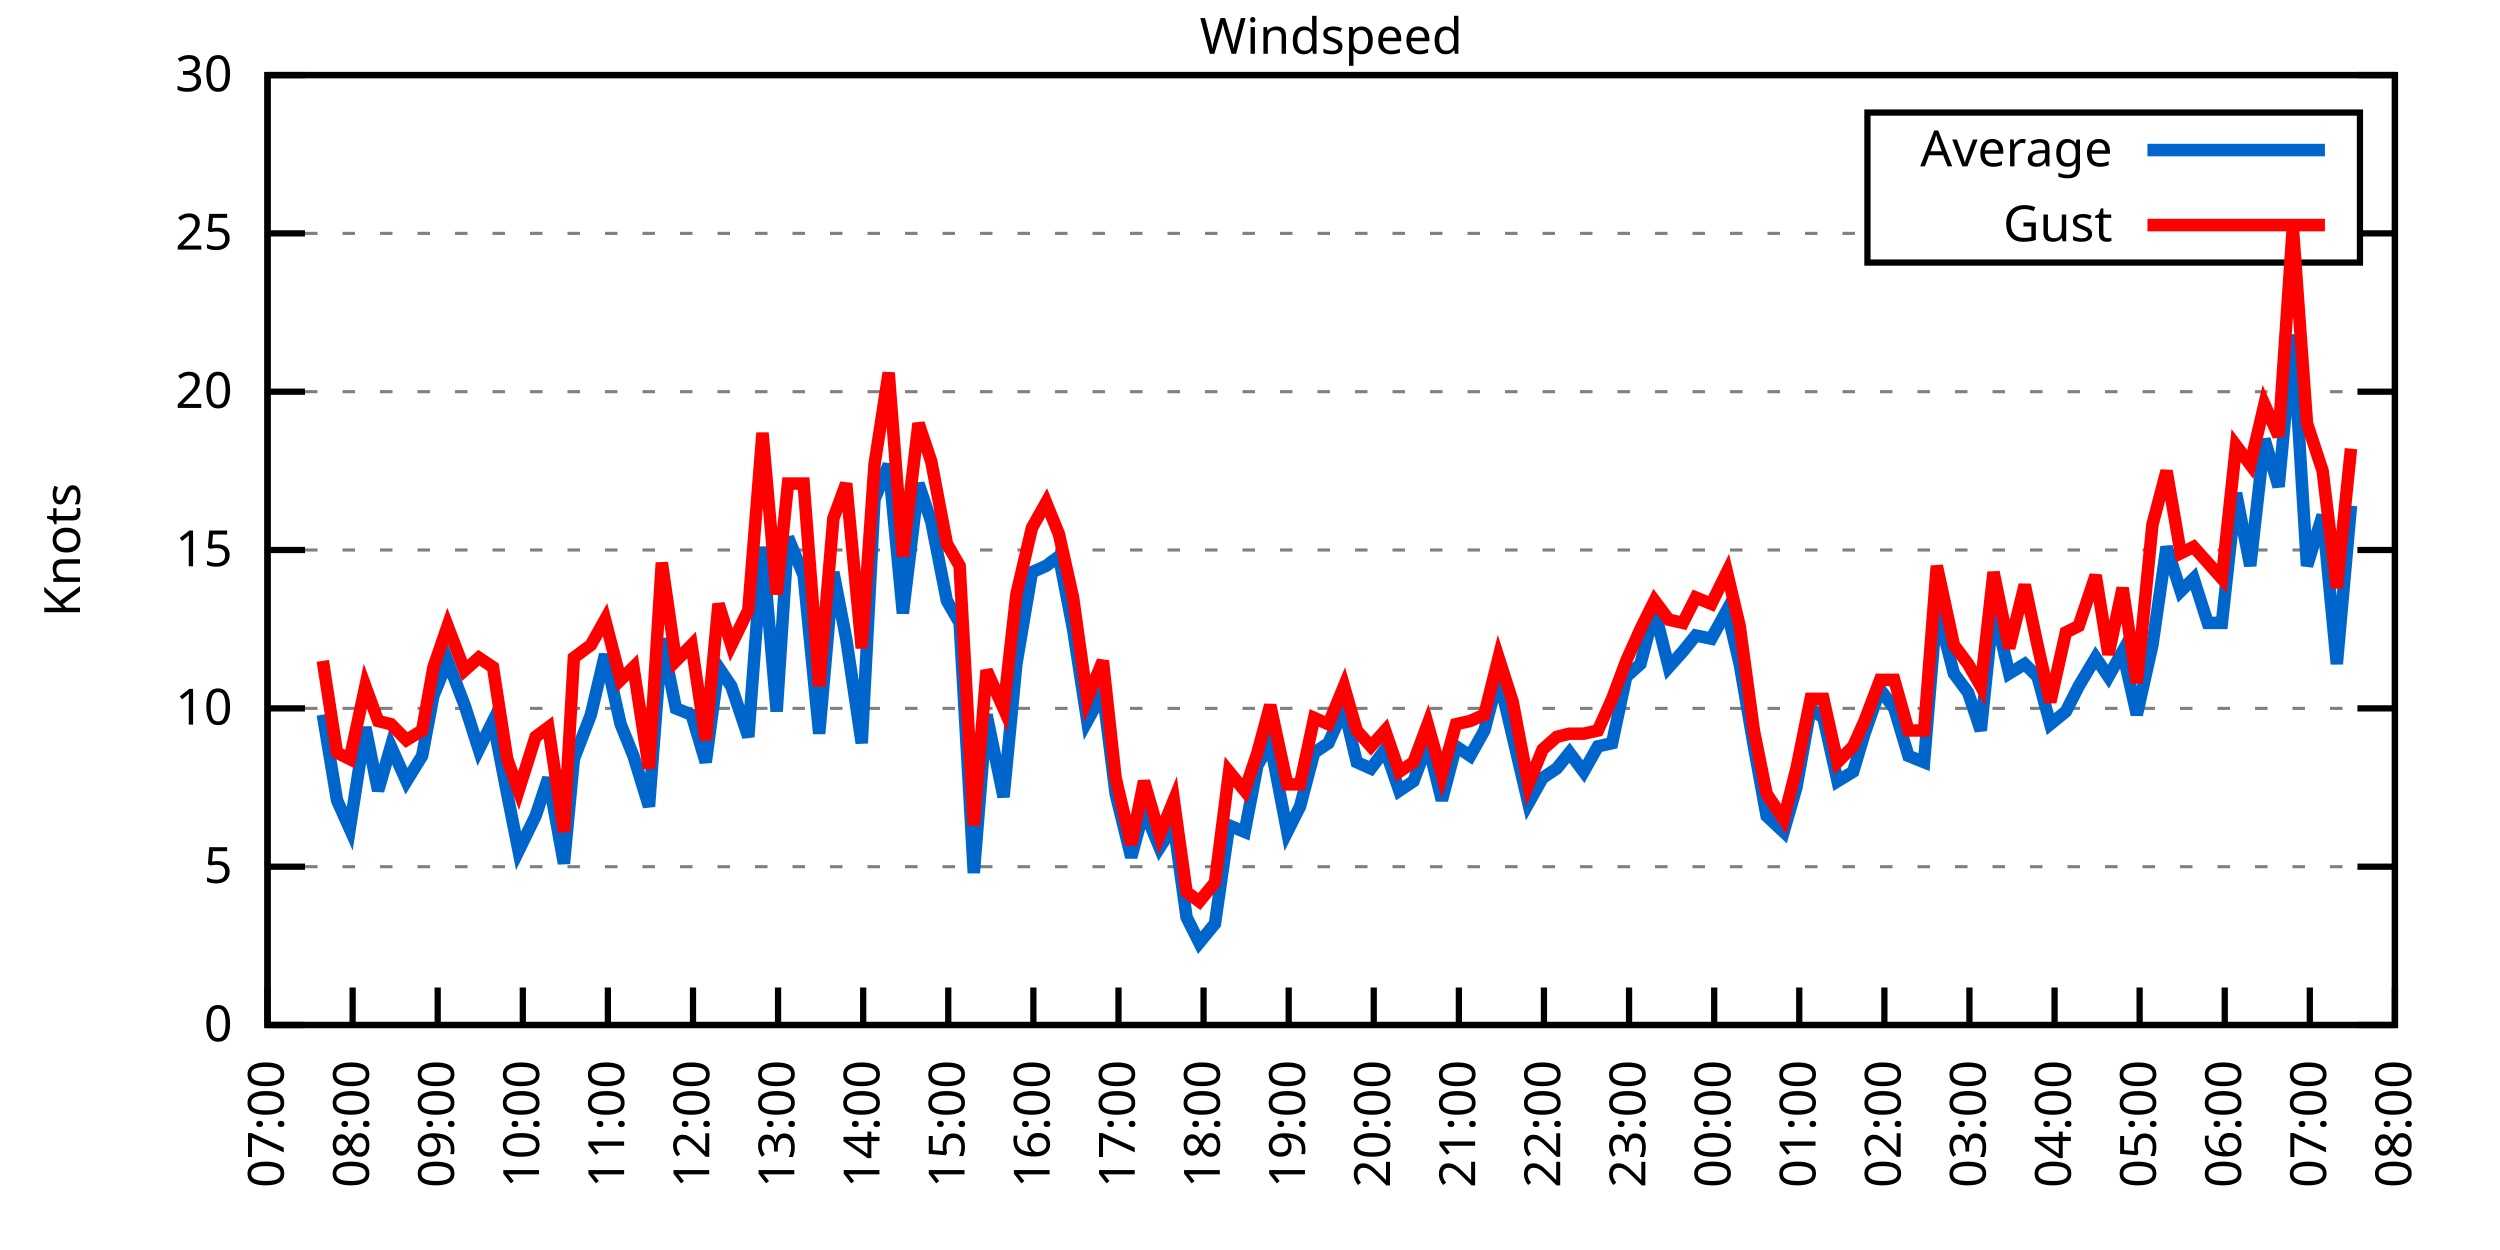
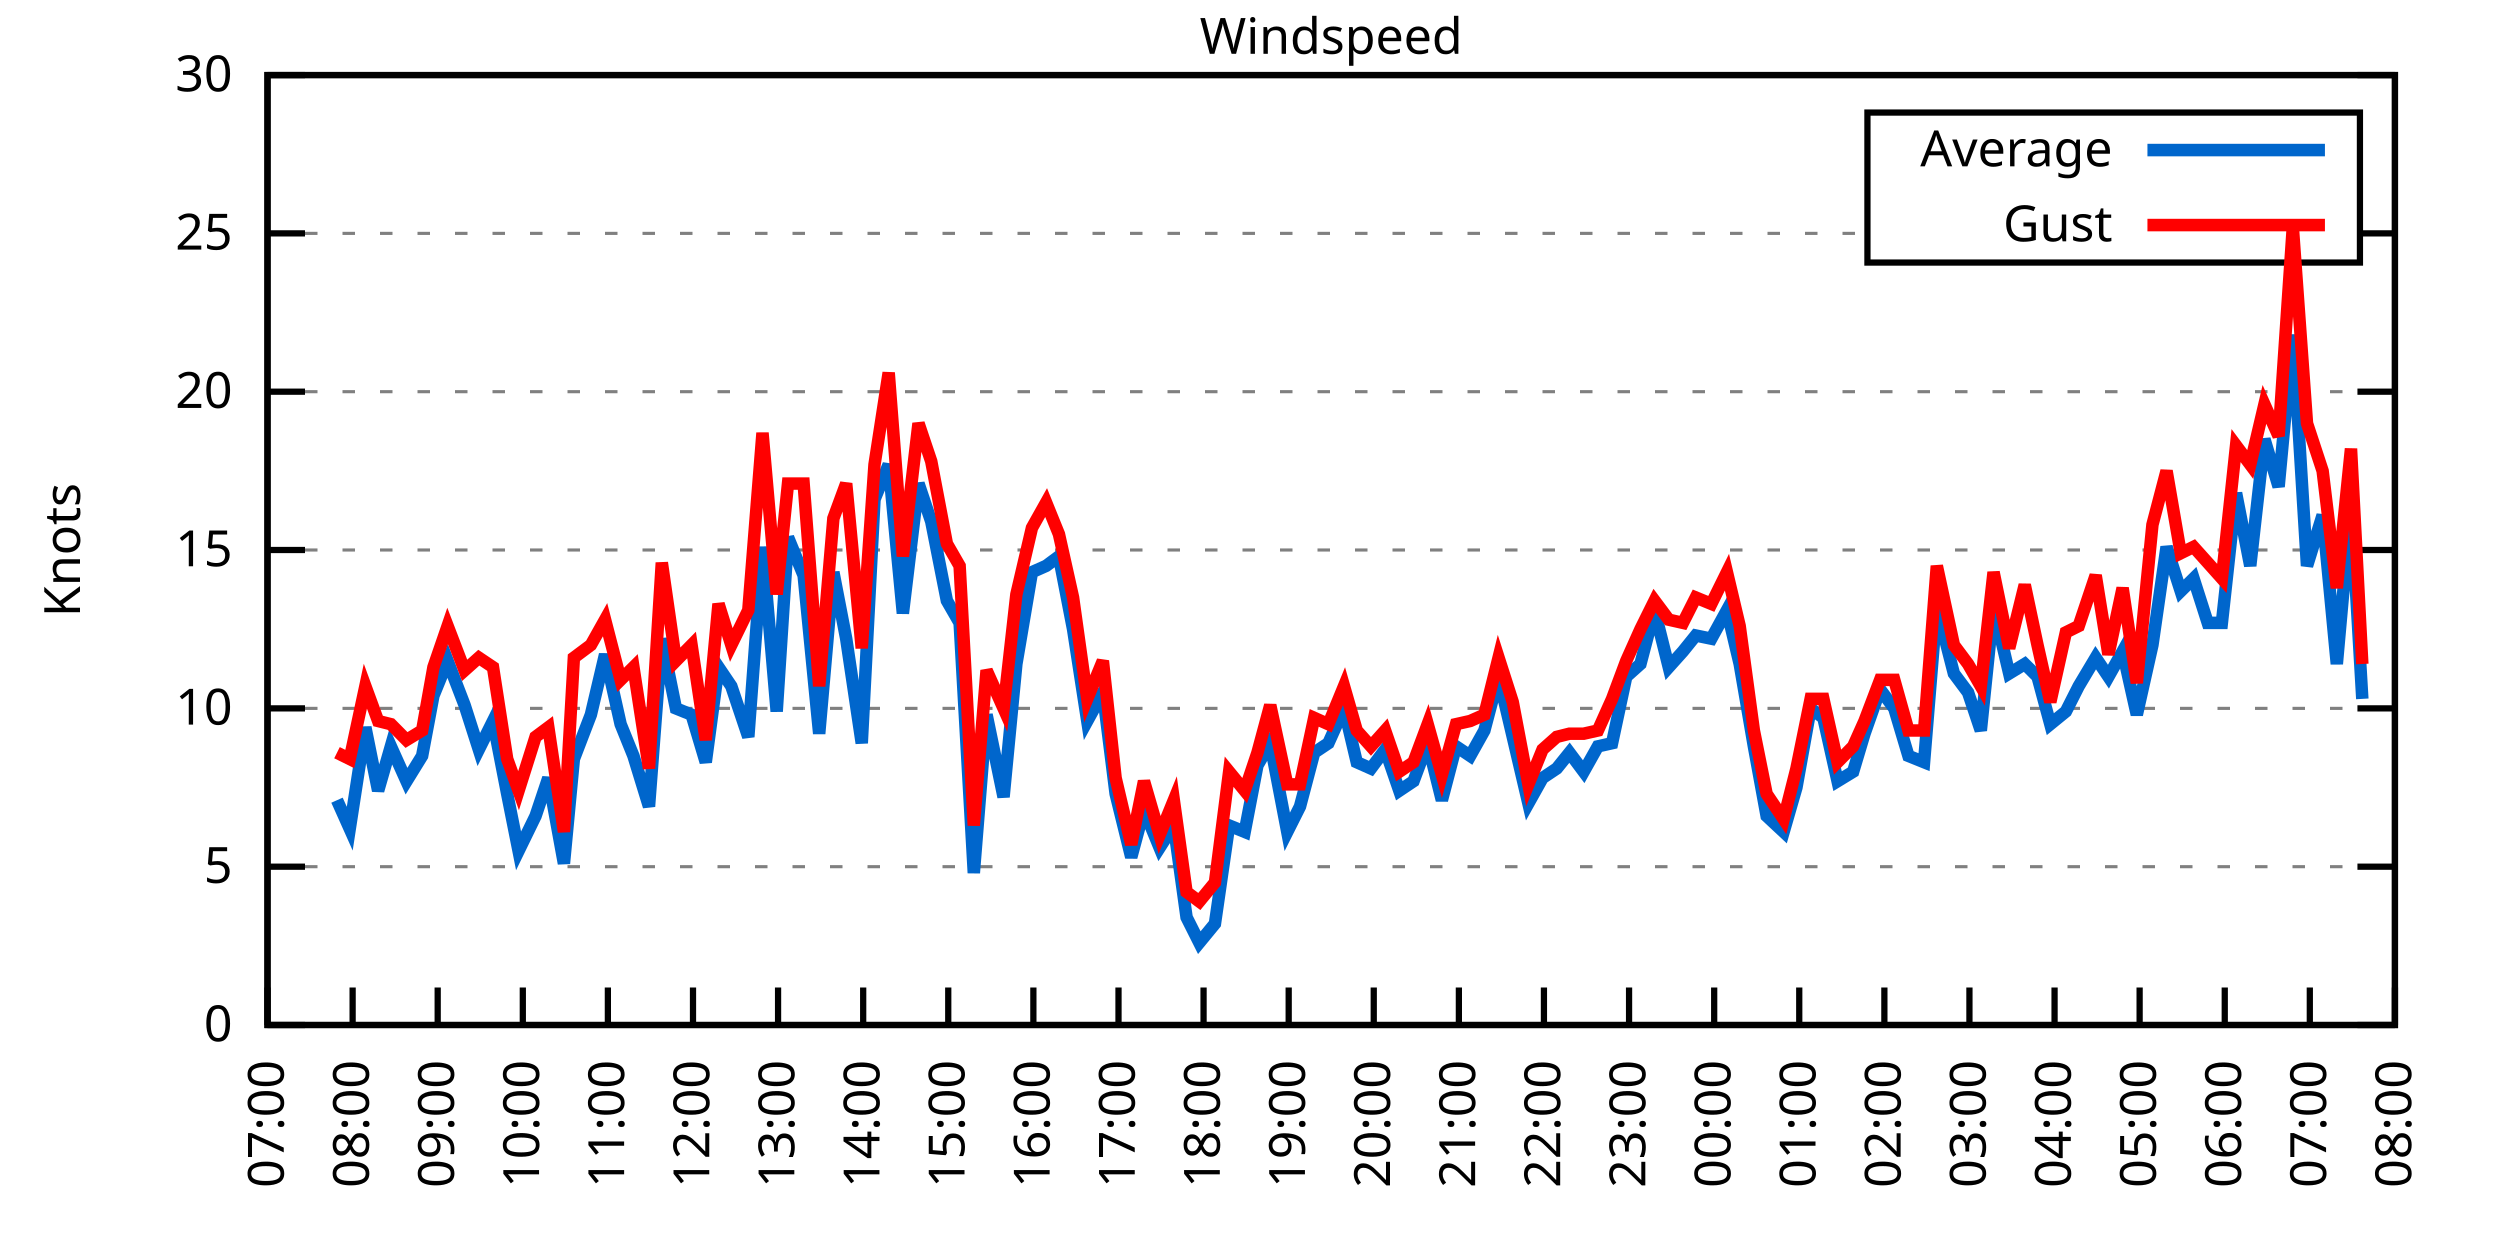
<svg xmlns="http://www.w3.org/2000/svg" xmlns:xlink="http://www.w3.org/1999/xlink" width="400" height="200" viewBox="0 0 400 200">
  <g id="gnuplot_canvas">
    <rect x="0" y="0" width="400" height="200" fill="none" />
    <defs>
      <circle id="gpDot" r="0.5" stroke-width="0.5" stroke="currentColor" />
      <path id="gpPt0" stroke-width="0.333" stroke="currentColor" d="M-1,0 h2 M0,-1 v2" />
      <path id="gpPt1" stroke-width="0.333" stroke="currentColor" d="M-1,-1 L1,1 M1,-1 L-1,1" />
      <path id="gpPt2" stroke-width="0.333" stroke="currentColor" d="M-1,0 L1,0 M0,-1 L0,1 M-1,-1 L1,1 M-1,1 L1,-1" />
      <rect id="gpPt3" stroke-width="0.333" stroke="currentColor" x="-1" y="-1" width="2" height="2" />
      <rect id="gpPt4" stroke-width="0.333" stroke="currentColor" fill="currentColor" x="-1" y="-1" width="2" height="2" />
      <circle id="gpPt5" stroke-width="0.333" stroke="currentColor" cx="0" cy="0" r="1" />
      <use xlink:href="#gpPt5" id="gpPt6" fill="currentColor" stroke="none" />
      <path id="gpPt7" stroke-width="0.333" stroke="currentColor" d="M0,-1.33 L-1.33,0.67 L1.33,0.67 z" />
      <use xlink:href="#gpPt7" id="gpPt8" fill="currentColor" stroke="none" />
      <use xlink:href="#gpPt7" id="gpPt9" stroke="currentColor" transform="rotate(180)" />
      <use xlink:href="#gpPt9" id="gpPt10" fill="currentColor" stroke="none" />
      <use xlink:href="#gpPt3" id="gpPt11" stroke="currentColor" transform="rotate(45)" />
      <use xlink:href="#gpPt11" id="gpPt12" fill="currentColor" stroke="none" />
      <path id="gpPt13" stroke-width="0.333" stroke="currentColor" d="M0,1.330 L1.265,0.411 L0.782,-1.067 L-0.782,-1.076 L-1.265,0.411 z" />
      <use xlink:href="#gpPt13" id="gpPt14" fill="currentColor" stroke="none" />
      <filter id="textbox" filterUnits="objectBoundingBox" x="0" y="0" height="1" width="1">
        <feFlood flood-color="white" flood-opacity="1" result="bgnd" />
        <feComposite in="SourceGraphic" in2="bgnd" operator="atop" />
      </filter>
      <filter id="greybox" filterUnits="objectBoundingBox" x="0" y="0" height="1" width="1">
        <feFlood flood-color="lightgrey" flood-opacity="1" result="grey" />
        <feComposite in="SourceGraphic" in2="grey" operator="atop" />
      </filter>
    </defs>
    <g fill="none" color="white" stroke="currentColor" stroke-width="1.00" stroke-linecap="butt" stroke-linejoin="miter">
</g>
    <g fill="none" color="black" stroke="currentColor" stroke-width="1.00" stroke-linecap="butt" stroke-linejoin="miter">
      <g stroke="none" shape-rendering="crispEdges">
        <polygon fill="rgb(255, 255, 255)" points="42.80,164.00 383.18,164.00 383.18,12.02 42.80,12.02 " />
      </g>
    </g>
    <g fill="none" color="black" stroke="currentColor" stroke-width="1.00" stroke-linecap="butt" stroke-linejoin="miter">
</g>
    <g fill="none" color="black" stroke="black" stroke-width="0.50" stroke-linecap="butt" stroke-linejoin="miter">
</g>
    <g fill="none" color="gray" stroke="currentColor" stroke-width="0.50" stroke-linecap="butt" stroke-linejoin="miter">
      <path stroke="gray" stroke-dasharray="2,4" class="gridline" d="M42.80,164.00 L383.19,164.00  " />
    </g>
    <g fill="none" color="gray" stroke="gray" stroke-width="1.00" stroke-linecap="butt" stroke-linejoin="miter">
</g>
    <g fill="none" color="black" stroke="currentColor" stroke-width="1.00" stroke-linecap="butt" stroke-linejoin="miter">
      <path stroke="black" d="M42.80,164.00 L48.80,164.00 M383.19,164.00 L377.19,164.00  " />
      <g transform="translate(37.20,166.60)" stroke="none" fill="black" font-family="Sans" font-size="8.00" text-anchor="end">
        <text>
          <tspan font-family="Sans"> 0</tspan>
        </text>
      </g>
    </g>
    <g fill="none" color="black" stroke="currentColor" stroke-width="1.00" stroke-linecap="butt" stroke-linejoin="miter">
</g>
    <g fill="none" color="black" stroke="black" stroke-width="0.50" stroke-linecap="butt" stroke-linejoin="miter">
</g>
    <g fill="none" color="gray" stroke="currentColor" stroke-width="0.50" stroke-linecap="butt" stroke-linejoin="miter">
      <path stroke="gray" stroke-dasharray="2,4" class="gridline" d="M42.80,138.67 L383.19,138.67  " />
    </g>
    <g fill="none" color="gray" stroke="gray" stroke-width="1.00" stroke-linecap="butt" stroke-linejoin="miter">
</g>
    <g fill="none" color="black" stroke="currentColor" stroke-width="1.00" stroke-linecap="butt" stroke-linejoin="miter">
      <path stroke="black" d="M42.80,138.67 L48.80,138.67 M383.19,138.67 L377.19,138.67  " />
      <g transform="translate(37.20,141.27)" stroke="none" fill="black" font-family="Sans" font-size="8.00" text-anchor="end">
        <text>
          <tspan font-family="Sans"> 5</tspan>
        </text>
      </g>
    </g>
    <g fill="none" color="black" stroke="currentColor" stroke-width="1.00" stroke-linecap="butt" stroke-linejoin="miter">
</g>
    <g fill="none" color="black" stroke="black" stroke-width="0.50" stroke-linecap="butt" stroke-linejoin="miter">
</g>
    <g fill="none" color="gray" stroke="currentColor" stroke-width="0.50" stroke-linecap="butt" stroke-linejoin="miter">
      <path stroke="gray" stroke-dasharray="2,4" class="gridline" d="M42.80,113.34 L383.19,113.34  " />
    </g>
    <g fill="none" color="gray" stroke="gray" stroke-width="1.00" stroke-linecap="butt" stroke-linejoin="miter">
</g>
    <g fill="none" color="black" stroke="currentColor" stroke-width="1.00" stroke-linecap="butt" stroke-linejoin="miter">
      <path stroke="black" d="M42.80,113.34 L48.80,113.34 M383.19,113.34 L377.19,113.34  " />
      <g transform="translate(37.20,115.94)" stroke="none" fill="black" font-family="Sans" font-size="8.00" text-anchor="end">
        <text>
          <tspan font-family="Sans"> 10</tspan>
        </text>
      </g>
    </g>
    <g fill="none" color="black" stroke="currentColor" stroke-width="1.00" stroke-linecap="butt" stroke-linejoin="miter">
</g>
    <g fill="none" color="black" stroke="black" stroke-width="0.50" stroke-linecap="butt" stroke-linejoin="miter">
</g>
    <g fill="none" color="gray" stroke="currentColor" stroke-width="0.50" stroke-linecap="butt" stroke-linejoin="miter">
      <path stroke="gray" stroke-dasharray="2,4" class="gridline" d="M42.80,88.00 L383.19,88.00  " />
    </g>
    <g fill="none" color="gray" stroke="gray" stroke-width="1.00" stroke-linecap="butt" stroke-linejoin="miter">
</g>
    <g fill="none" color="black" stroke="currentColor" stroke-width="1.00" stroke-linecap="butt" stroke-linejoin="miter">
      <path stroke="black" d="M42.80,88.00 L48.80,88.00 M383.19,88.00 L377.19,88.00  " />
      <g transform="translate(37.20,90.60)" stroke="none" fill="black" font-family="Sans" font-size="8.00" text-anchor="end">
        <text>
          <tspan font-family="Sans"> 15</tspan>
        </text>
      </g>
    </g>
    <g fill="none" color="black" stroke="currentColor" stroke-width="1.00" stroke-linecap="butt" stroke-linejoin="miter">
</g>
    <g fill="none" color="black" stroke="black" stroke-width="0.50" stroke-linecap="butt" stroke-linejoin="miter">
</g>
    <g fill="none" color="gray" stroke="currentColor" stroke-width="0.50" stroke-linecap="butt" stroke-linejoin="miter">
      <path stroke="gray" stroke-dasharray="2,4" class="gridline" d="M42.80,62.67 L383.19,62.67  " />
    </g>
    <g fill="none" color="gray" stroke="gray" stroke-width="1.00" stroke-linecap="butt" stroke-linejoin="miter">
</g>
    <g fill="none" color="black" stroke="currentColor" stroke-width="1.00" stroke-linecap="butt" stroke-linejoin="miter">
      <path stroke="black" d="M42.80,62.67 L48.80,62.67 M383.19,62.67 L377.19,62.67  " />
      <g transform="translate(37.20,65.27)" stroke="none" fill="black" font-family="Sans" font-size="8.00" text-anchor="end">
        <text>
          <tspan font-family="Sans"> 20</tspan>
        </text>
      </g>
    </g>
    <g fill="none" color="black" stroke="currentColor" stroke-width="1.00" stroke-linecap="butt" stroke-linejoin="miter">
</g>
    <g fill="none" color="black" stroke="black" stroke-width="0.50" stroke-linecap="butt" stroke-linejoin="miter">
</g>
    <g fill="none" color="gray" stroke="currentColor" stroke-width="0.50" stroke-linecap="butt" stroke-linejoin="miter">
      <path stroke="gray" stroke-dasharray="2,4" class="gridline" d="M42.80,37.34 L298.79,37.34 M377.59,37.34 L383.19,37.34  " />
    </g>
    <g fill="none" color="gray" stroke="gray" stroke-width="1.00" stroke-linecap="butt" stroke-linejoin="miter">
</g>
    <g fill="none" color="black" stroke="currentColor" stroke-width="1.00" stroke-linecap="butt" stroke-linejoin="miter">
      <path stroke="black" d="M42.80,37.34 L48.80,37.34 M383.19,37.34 L377.19,37.34  " />
      <g transform="translate(37.20,39.94)" stroke="none" fill="black" font-family="Sans" font-size="8.00" text-anchor="end">
        <text>
          <tspan font-family="Sans"> 25</tspan>
        </text>
      </g>
    </g>
    <g fill="none" color="black" stroke="currentColor" stroke-width="1.00" stroke-linecap="butt" stroke-linejoin="miter">
</g>
    <g fill="none" color="black" stroke="black" stroke-width="0.50" stroke-linecap="butt" stroke-linejoin="miter">
</g>
    <g fill="none" color="gray" stroke="currentColor" stroke-width="0.50" stroke-linecap="butt" stroke-linejoin="miter">
      <path stroke="gray" stroke-dasharray="2,4" class="gridline" d="M42.80,12.01 L383.19,12.01  " />
    </g>
    <g fill="none" color="gray" stroke="gray" stroke-width="1.00" stroke-linecap="butt" stroke-linejoin="miter">
</g>
    <g fill="none" color="black" stroke="currentColor" stroke-width="1.00" stroke-linecap="butt" stroke-linejoin="miter">
      <path stroke="black" d="M42.80,12.01 L48.80,12.01 M383.19,12.01 L377.19,12.01  " />
      <g transform="translate(37.20,14.61)" stroke="none" fill="black" font-family="Sans" font-size="8.00" text-anchor="end">
        <text>
          <tspan font-family="Sans"> 30</tspan>
        </text>
      </g>
    </g>
    <g fill="none" color="black" stroke="currentColor" stroke-width="1.00" stroke-linecap="butt" stroke-linejoin="miter">
      <path stroke="black" d="M42.80,164.00 L42.80,158.00  " />
      <g transform="translate(45.40,169.60) rotate(270.00)" stroke="none" fill="black" font-family="Sans" font-size="8.00" text-anchor="end">
        <text>
          <tspan font-family="Sans">07:00</tspan>
        </text>
      </g>
    </g>
    <g fill="none" color="black" stroke="currentColor" stroke-width="1.00" stroke-linecap="butt" stroke-linejoin="miter">
      <path stroke="black" d="M56.42,164.00 L56.42,158.00  " />
      <g transform="translate(59.02,169.60) rotate(270.00)" stroke="none" fill="black" font-family="Sans" font-size="8.00" text-anchor="end">
        <text>
          <tspan font-family="Sans">08:00</tspan>
        </text>
      </g>
    </g>
    <g fill="none" color="black" stroke="currentColor" stroke-width="1.00" stroke-linecap="butt" stroke-linejoin="miter">
      <path stroke="black" d="M70.03,164.00 L70.03,158.00  " />
      <g transform="translate(72.63,169.60) rotate(270.00)" stroke="none" fill="black" font-family="Sans" font-size="8.00" text-anchor="end">
        <text>
          <tspan font-family="Sans">09:00</tspan>
        </text>
      </g>
    </g>
    <g fill="none" color="black" stroke="currentColor" stroke-width="1.00" stroke-linecap="butt" stroke-linejoin="miter">
      <path stroke="black" d="M83.65,164.00 L83.65,158.00  " />
      <g transform="translate(86.25,169.60) rotate(270.00)" stroke="none" fill="black" font-family="Sans" font-size="8.00" text-anchor="end">
        <text>
          <tspan font-family="Sans">10:00</tspan>
        </text>
      </g>
    </g>
    <g fill="none" color="black" stroke="currentColor" stroke-width="1.00" stroke-linecap="butt" stroke-linejoin="miter">
      <path stroke="black" d="M97.26,164.00 L97.26,158.00  " />
      <g transform="translate(99.86,169.60) rotate(270.00)" stroke="none" fill="black" font-family="Sans" font-size="8.00" text-anchor="end">
        <text>
          <tspan font-family="Sans">11:00</tspan>
        </text>
      </g>
    </g>
    <g fill="none" color="black" stroke="currentColor" stroke-width="1.00" stroke-linecap="butt" stroke-linejoin="miter">
      <path stroke="black" d="M110.88,164.00 L110.88,158.00  " />
      <g transform="translate(113.48,169.60) rotate(270.00)" stroke="none" fill="black" font-family="Sans" font-size="8.00" text-anchor="end">
        <text>
          <tspan font-family="Sans">12:00</tspan>
        </text>
      </g>
    </g>
    <g fill="none" color="black" stroke="currentColor" stroke-width="1.00" stroke-linecap="butt" stroke-linejoin="miter">
      <path stroke="black" d="M124.49,164.00 L124.49,158.00  " />
      <g transform="translate(127.09,169.60) rotate(270.00)" stroke="none" fill="black" font-family="Sans" font-size="8.00" text-anchor="end">
        <text>
          <tspan font-family="Sans">13:00</tspan>
        </text>
      </g>
    </g>
    <g fill="none" color="black" stroke="currentColor" stroke-width="1.00" stroke-linecap="butt" stroke-linejoin="miter">
      <path stroke="black" d="M138.11,164.00 L138.11,158.00  " />
      <g transform="translate(140.71,169.60) rotate(270.00)" stroke="none" fill="black" font-family="Sans" font-size="8.00" text-anchor="end">
        <text>
          <tspan font-family="Sans">14:00</tspan>
        </text>
      </g>
    </g>
    <g fill="none" color="black" stroke="currentColor" stroke-width="1.00" stroke-linecap="butt" stroke-linejoin="miter">
      <path stroke="black" d="M151.72,164.00 L151.72,158.00  " />
      <g transform="translate(154.32,169.60) rotate(270.00)" stroke="none" fill="black" font-family="Sans" font-size="8.00" text-anchor="end">
        <text>
          <tspan font-family="Sans">15:00</tspan>
        </text>
      </g>
    </g>
    <g fill="none" color="black" stroke="currentColor" stroke-width="1.00" stroke-linecap="butt" stroke-linejoin="miter">
      <path stroke="black" d="M165.34,164.00 L165.34,158.00  " />
      <g transform="translate(167.94,169.60) rotate(270.00)" stroke="none" fill="black" font-family="Sans" font-size="8.00" text-anchor="end">
        <text>
          <tspan font-family="Sans">16:00</tspan>
        </text>
      </g>
    </g>
    <g fill="none" color="black" stroke="currentColor" stroke-width="1.00" stroke-linecap="butt" stroke-linejoin="miter">
      <path stroke="black" d="M178.96,164.00 L178.96,158.00  " />
      <g transform="translate(181.56,169.60) rotate(270.00)" stroke="none" fill="black" font-family="Sans" font-size="8.00" text-anchor="end">
        <text>
          <tspan font-family="Sans">17:00</tspan>
        </text>
      </g>
    </g>
    <g fill="none" color="black" stroke="currentColor" stroke-width="1.00" stroke-linecap="butt" stroke-linejoin="miter">
      <path stroke="black" d="M192.57,164.00 L192.57,158.00  " />
      <g transform="translate(195.17,169.60) rotate(270.00)" stroke="none" fill="black" font-family="Sans" font-size="8.00" text-anchor="end">
        <text>
          <tspan font-family="Sans">18:00</tspan>
        </text>
      </g>
    </g>
    <g fill="none" color="black" stroke="currentColor" stroke-width="1.00" stroke-linecap="butt" stroke-linejoin="miter">
      <path stroke="black" d="M206.19,164.00 L206.19,158.00  " />
      <g transform="translate(208.79,169.60) rotate(270.00)" stroke="none" fill="black" font-family="Sans" font-size="8.00" text-anchor="end">
        <text>
          <tspan font-family="Sans">19:00</tspan>
        </text>
      </g>
    </g>
    <g fill="none" color="black" stroke="currentColor" stroke-width="1.00" stroke-linecap="butt" stroke-linejoin="miter">
      <path stroke="black" d="M219.80,164.00 L219.80,158.00  " />
      <g transform="translate(222.40,169.60) rotate(270.00)" stroke="none" fill="black" font-family="Sans" font-size="8.00" text-anchor="end">
        <text>
          <tspan font-family="Sans">20:00</tspan>
        </text>
      </g>
    </g>
    <g fill="none" color="black" stroke="currentColor" stroke-width="1.00" stroke-linecap="butt" stroke-linejoin="miter">
      <path stroke="black" d="M233.42,164.00 L233.42,158.00  " />
      <g transform="translate(236.02,169.60) rotate(270.00)" stroke="none" fill="black" font-family="Sans" font-size="8.00" text-anchor="end">
        <text>
          <tspan font-family="Sans">21:00</tspan>
        </text>
      </g>
    </g>
    <g fill="none" color="black" stroke="currentColor" stroke-width="1.00" stroke-linecap="butt" stroke-linejoin="miter">
      <path stroke="black" d="M247.03,164.00 L247.03,158.00  " />
      <g transform="translate(249.63,169.60) rotate(270.00)" stroke="none" fill="black" font-family="Sans" font-size="8.00" text-anchor="end">
        <text>
          <tspan font-family="Sans">22:00</tspan>
        </text>
      </g>
    </g>
    <g fill="none" color="black" stroke="currentColor" stroke-width="1.00" stroke-linecap="butt" stroke-linejoin="miter">
      <path stroke="black" d="M260.65,164.00 L260.65,158.00  " />
      <g transform="translate(263.25,169.60) rotate(270.00)" stroke="none" fill="black" font-family="Sans" font-size="8.00" text-anchor="end">
        <text>
          <tspan font-family="Sans">23:00</tspan>
        </text>
      </g>
    </g>
    <g fill="none" color="black" stroke="currentColor" stroke-width="1.00" stroke-linecap="butt" stroke-linejoin="miter">
      <path stroke="black" d="M274.27,164.00 L274.27,158.00  " />
      <g transform="translate(276.87,169.60) rotate(270.00)" stroke="none" fill="black" font-family="Sans" font-size="8.00" text-anchor="end">
        <text>
          <tspan font-family="Sans">00:00</tspan>
        </text>
      </g>
    </g>
    <g fill="none" color="black" stroke="currentColor" stroke-width="1.00" stroke-linecap="butt" stroke-linejoin="miter">
      <path stroke="black" d="M287.88,164.00 L287.88,158.00  " />
      <g transform="translate(290.48,169.60) rotate(270.00)" stroke="none" fill="black" font-family="Sans" font-size="8.00" text-anchor="end">
        <text>
          <tspan font-family="Sans">01:00</tspan>
        </text>
      </g>
    </g>
    <g fill="none" color="black" stroke="currentColor" stroke-width="1.00" stroke-linecap="butt" stroke-linejoin="miter">
      <path stroke="black" d="M301.50,164.00 L301.50,158.00  " />
      <g transform="translate(304.10,169.60) rotate(270.00)" stroke="none" fill="black" font-family="Sans" font-size="8.00" text-anchor="end">
        <text>
          <tspan font-family="Sans">02:00</tspan>
        </text>
      </g>
    </g>
    <g fill="none" color="black" stroke="currentColor" stroke-width="1.00" stroke-linecap="butt" stroke-linejoin="miter">
      <path stroke="black" d="M315.11,164.00 L315.11,158.00  " />
      <g transform="translate(317.71,169.60) rotate(270.00)" stroke="none" fill="black" font-family="Sans" font-size="8.00" text-anchor="end">
        <text>
          <tspan font-family="Sans">03:00</tspan>
        </text>
      </g>
    </g>
    <g fill="none" color="black" stroke="currentColor" stroke-width="1.00" stroke-linecap="butt" stroke-linejoin="miter">
      <path stroke="black" d="M328.73,164.00 L328.73,158.00  " />
      <g transform="translate(331.33,169.60) rotate(270.00)" stroke="none" fill="black" font-family="Sans" font-size="8.00" text-anchor="end">
        <text>
          <tspan font-family="Sans">04:00</tspan>
        </text>
      </g>
    </g>
    <g fill="none" color="black" stroke="currentColor" stroke-width="1.00" stroke-linecap="butt" stroke-linejoin="miter">
      <path stroke="black" d="M342.34,164.00 L342.34,158.00  " />
      <g transform="translate(344.94,169.60) rotate(270.00)" stroke="none" fill="black" font-family="Sans" font-size="8.00" text-anchor="end">
        <text>
          <tspan font-family="Sans">05:00</tspan>
        </text>
      </g>
    </g>
    <g fill="none" color="black" stroke="currentColor" stroke-width="1.00" stroke-linecap="butt" stroke-linejoin="miter">
      <path stroke="black" d="M355.96,164.00 L355.96,158.00  " />
      <g transform="translate(358.56,169.60) rotate(270.00)" stroke="none" fill="black" font-family="Sans" font-size="8.00" text-anchor="end">
        <text>
          <tspan font-family="Sans">06:00</tspan>
        </text>
      </g>
    </g>
    <g fill="none" color="black" stroke="currentColor" stroke-width="1.00" stroke-linecap="butt" stroke-linejoin="miter">
      <path stroke="black" d="M369.57,164.00 L369.57,158.00  " />
      <g transform="translate(372.17,169.60) rotate(270.00)" stroke="none" fill="black" font-family="Sans" font-size="8.00" text-anchor="end">
        <text>
          <tspan font-family="Sans">07:00</tspan>
        </text>
      </g>
    </g>
    <g fill="none" color="black" stroke="currentColor" stroke-width="1.00" stroke-linecap="butt" stroke-linejoin="miter">
      <path stroke="black" d="M383.19,164.00 L383.19,158.00  " />
      <g transform="translate(385.79,169.60) rotate(270.00)" stroke="none" fill="black" font-family="Sans" font-size="8.00" text-anchor="end">
        <text>
          <tspan font-family="Sans">08:00</tspan>
        </text>
      </g>
    </g>
    <g fill="none" color="black" stroke="currentColor" stroke-width="1.00" stroke-linecap="butt" stroke-linejoin="miter">
</g>
    <g fill="none" color="black" stroke="currentColor" stroke-width="1.00" stroke-linecap="butt" stroke-linejoin="miter">
      <path stroke="black" d="M42.80,12.01 L42.80,164.00 L383.19,164.00 L383.19,12.01 L42.80,12.01 Z  " />
    </g>
    <g fill="none" color="black" stroke="currentColor" stroke-width="1.00" stroke-linecap="butt" stroke-linejoin="miter">
</g>
    <g fill="none" color="black" stroke="currentColor" stroke-width="1.00" stroke-linecap="butt" stroke-linejoin="miter">
      <path stroke="black" d="M298.79,42.01 L298.79,18.01 L377.59,18.01 L377.59,42.01 L298.79,42.01 Z  " />
    </g>
    <g id="Windspeed_plot_1">
      <g fill="none" color="white" stroke="black" stroke-width="2.00" stroke-linecap="butt" stroke-linejoin="miter">
</g>
      <g fill="none" color="black" stroke="currentColor" stroke-width="2.00" stroke-linecap="butt" stroke-linejoin="miter">
        <g transform="translate(337.99,26.61)" stroke="none" fill="black" font-family="Sans" font-size="8.00" text-anchor="end">
          <text>
            <tspan font-family="Sans">Average</tspan>
          </text>
        </g>
      </g>
      <g fill="none" color="black" stroke="currentColor" stroke-width="2.00" stroke-linecap="butt" stroke-linejoin="miter">
-         <path stroke="rgb(  0, 102, 204)" d="M343.59,24.01 L371.99,24.01 M51.65,114.35 L53.92,128.03 L55.96,132.59 L58.46,116.38 L60.50,126.51 L62.54,119.42   L65.04,124.99 L67.54,120.94 L69.35,111.31 L71.62,105.74 L74.34,112.83 L76.61,119.92 L78.88,115.36 L81.15,127.02   L82.97,136.14 L85.69,130.56 L87.73,124.48 L90.23,138.16 L91.82,121.44 L94.54,114.35 L96.81,104.72 L99.30,115.87   L101.35,120.94 L103.84,129.04 L105.89,102.19 L108.15,113.34 L110.65,114.35 L112.92,121.95 L114.96,106.75 L117.01,109.79   L119.73,117.90 L122.00,87.50 L124.27,113.84 L126.08,85.98 L128.58,92.06 L131.07,117.39 L133.34,91.55 L135.39,102.19   L137.88,118.91 L139.92,79.90 L142.19,74.33 L144.46,98.14 L146.96,77.37 L149.00,83.45 L151.50,96.11 L153.54,99.66   L155.81,139.68 L157.85,114.35 L160.57,127.52 L162.62,106.24 L165.11,91.55 L167.38,90.54 L169.43,89.02 L171.69,100.67   L173.96,115.36 L176.46,110.80 L178.50,127.02 L181.00,137.15 L183.04,129.55 L185.54,135.63 L187.81,132.08 L189.85,146.77   L191.89,150.83 L194.39,147.79 L196.66,132.08 L199.15,133.10 L201.19,122.46 L203.24,118.91 L205.96,133.10 L208.00,129.04   L210.27,120.43 L212.54,118.91 L215.04,113.34 L217.08,121.95 L219.35,122.96 L221.62,119.92 L223.89,126.51 L226.16,124.99   L228.43,118.91 L230.70,128.03 L232.96,119.42 L235.23,120.94 L237.50,116.88 L239.77,108.27 L242.04,117.90 L244.54,128.54   L246.81,124.48 L249.08,122.96 L251.12,120.43 L253.39,123.47 L255.66,119.42 L257.93,118.91 L260.20,108.27 L262.47,106.24   L264.73,97.63 L267.00,106.75 L269.27,104.22 L271.32,101.68 L273.81,102.19 L276.31,97.63 L278.35,106.24 L280.62,119.42   L282.66,130.56 L285.38,133.10 L287.43,126.00 L289.70,113.34 L291.74,114.86 L294.01,124.99 L296.50,123.47 L298.32,117.39   L300.82,110.30 L303.08,113.34 L305.35,120.94 L307.85,121.95 L309.89,97.12 L312.62,107.76 L314.89,110.80 L316.93,116.88   L318.97,97.12 L321.47,107.76 L323.96,106.24 L326.00,108.27 L328.05,115.87 L330.54,113.84 L332.59,109.79 L335.31,105.23   L337.35,108.27 L339.62,104.22 L341.89,114.35 L344.39,103.20 L346.65,87.50 L348.92,94.59 L350.97,92.56 L353.24,99.66   L355.50,99.66 L357.77,78.89 L360.04,90.54 L362.31,70.27 L364.58,77.87 L366.85,53.55 L369.12,90.54 L371.62,82.43   L373.89,106.24 L376.16,80.91  " />
+         <path stroke="rgb(  0, 102, 204)" d="M343.59,24.01 L371.99,24.01 M53.92,128.03 L55.96,132.59 L58.46,116.38 L60.50,126.51 L62.54,119.42 L65.04,124.99   L67.54,120.94 L69.35,111.31 L71.62,105.74 L74.34,112.83 L76.61,119.92 L78.88,115.36 L81.15,127.02 L82.97,136.14   L85.69,130.56 L87.73,124.48 L90.23,138.16 L91.82,121.44 L94.54,114.35 L96.81,104.72 L99.30,115.87 L101.35,120.94   L103.84,129.04 L105.89,102.19 L108.15,113.34 L110.65,114.35 L112.92,121.95 L114.96,106.75 L117.01,109.79 L119.73,117.90   L122.00,87.50 L124.27,113.84 L126.08,85.98 L128.58,92.06 L131.07,117.39 L133.34,91.55 L135.39,102.19 L137.88,118.91   L139.92,79.90 L142.19,74.33 L144.46,98.14 L146.96,77.37 L149.00,83.45 L151.50,96.11 L153.54,99.66 L155.81,139.68   L157.85,114.35 L160.57,127.52 L162.62,106.24 L165.11,91.55 L167.38,90.54 L169.43,89.02 L171.69,100.67 L173.96,115.36   L176.46,110.80 L178.50,127.02 L181.00,137.15 L183.04,129.55 L185.54,135.63 L187.81,132.08 L189.85,146.77 L191.89,150.83   L194.39,147.79 L196.66,132.08 L199.15,133.10 L201.19,122.46 L203.24,118.91 L205.96,133.10 L208.00,129.04 L210.27,120.43   L212.54,118.91 L215.04,113.34 L217.08,121.95 L219.35,122.96 L221.62,119.92 L223.89,126.51 L226.16,124.99 L228.43,118.91   L230.70,128.03 L232.96,119.42 L235.23,120.94 L237.50,116.88 L239.77,108.27 L242.04,117.90 L244.54,128.54 L246.81,124.48   L249.08,122.96 L251.12,120.43 L253.39,123.47 L255.66,119.42 L257.93,118.91 L260.20,108.27 L262.47,106.24 L264.73,97.63   L267.00,106.75 L269.27,104.22 L271.32,101.68 L273.81,102.19 L276.31,97.63 L278.35,106.24 L280.62,119.42 L282.66,130.56   L285.38,133.10 L287.43,126.00 L289.70,113.34 L291.74,114.86 L294.01,124.99 L296.50,123.47 L298.32,117.39 L300.82,110.30   L303.08,113.34 L305.35,120.94 L307.85,121.95 L309.89,97.12 L312.62,107.76 L314.89,110.80 L316.93,116.88 L318.97,97.12   L321.47,107.76 L323.96,106.24 L326.00,108.27 L328.05,115.87 L330.54,113.84 L332.59,109.79 L335.31,105.23 L337.35,108.27   L339.62,104.22 L341.89,114.35 L344.39,103.20 L346.65,87.50 L348.92,94.59 L350.97,92.56 L353.24,99.66 L355.50,99.66   L357.77,78.89 L360.04,90.54 L362.31,70.27 L364.58,77.87 L366.85,53.55 L369.12,90.54 L371.62,82.43 L373.89,106.24   L376.16,80.91 L377.97,111.82  " />
      </g>
    </g>
    <g id="Windspeed_plot_2">
      <g fill="none" color="black" stroke="currentColor" stroke-width="2.00" stroke-linecap="butt" stroke-linejoin="miter">
        <g transform="translate(337.99,38.61)" stroke="none" fill="black" font-family="Sans" font-size="8.00" text-anchor="end">
          <text>
            <tspan font-family="Sans">Gust</tspan>
          </text>
        </g>
      </g>
      <g fill="none" color="black" stroke="currentColor" stroke-width="2.00" stroke-linecap="butt" stroke-linejoin="miter">
-         <path stroke="rgb(255,   0,   0)" d="M343.59,36.01 L371.99,36.01 M51.65,105.74 L53.92,120.43 L55.96,121.44 L58.46,109.79 L60.50,115.36 L62.54,115.87   L65.04,118.40 L67.54,116.88 L69.35,106.75 L71.62,100.16 L74.34,107.26 L76.61,105.23 L78.88,106.75 L81.15,121.44   L82.97,126.51 L85.69,117.90 L87.73,116.38 L90.23,133.10 L91.82,105.23 L94.54,103.20 L96.81,99.15 L99.30,108.78   L101.35,106.75 L103.84,122.96 L105.89,90.03 L108.15,105.74 L110.65,103.20 L112.92,118.40 L114.96,96.62 L117.01,103.20   L119.73,97.63 L122.00,69.26 L124.27,95.10 L126.08,77.37 L128.58,77.37 L131.07,109.79 L133.34,82.94 L135.39,77.37   L137.88,103.71 L139.92,74.33 L142.19,59.63 L144.46,89.02 L146.96,67.74 L149.00,73.82 L151.50,86.99 L153.54,90.54   L155.81,132.08 L157.85,107.26 L160.57,113.34 L162.62,95.10 L165.11,84.46 L167.38,80.41 L169.43,85.47 L171.69,95.60   L173.96,111.82 L176.46,105.74 L178.50,124.48 L181.00,135.12 L183.04,124.99 L185.54,133.60 L187.81,128.03 L189.85,142.72   L191.89,144.24 L194.39,141.20 L196.66,123.47 L199.15,126.51 L201.19,120.43 L203.24,112.83 L205.96,125.50 L208.00,125.50   L210.27,114.86 L212.54,115.87 L215.04,109.79 L217.08,116.88 L219.35,119.42 L221.62,116.88 L223.89,123.47 L226.16,121.95   L228.43,115.87 L230.70,123.98 L232.96,115.87 L235.23,115.36 L237.50,114.35 L239.77,105.23 L242.04,112.32 L244.54,125.50   L246.81,119.92 L249.08,117.90 L251.12,117.39 L253.39,117.39 L255.66,116.88 L257.93,111.82 L260.20,105.74 L262.47,100.67   L264.73,96.11 L267.00,99.15 L269.27,99.66 L271.32,95.60 L273.81,96.62 L276.31,91.55 L278.35,100.16 L280.62,116.88   L282.66,127.02 L285.38,131.07 L287.43,122.96 L289.70,111.82 L291.74,111.82 L294.01,121.95 L296.50,119.42 L298.32,115.36   L300.82,108.78 L303.08,108.78 L305.35,116.88 L307.85,116.88 L309.89,90.54 L312.62,103.20 L314.89,106.24 L316.93,109.79   L318.97,91.55 L321.47,103.71 L323.96,93.58 L326.00,103.20 L328.05,112.32 L330.54,101.18 L332.59,100.16 L335.31,92.06   L337.35,104.72 L339.62,94.08 L341.89,109.28 L344.39,83.95 L346.65,75.34 L348.92,88.51 L350.97,87.50 L353.24,90.03   L355.50,92.56 L357.77,71.29 L360.04,74.33 L362.31,64.70 L364.58,69.77 L366.85,36.33 L369.12,67.74 L371.62,75.34   L373.89,94.08 L376.16,71.79  " />
+         <path stroke="rgb(255,   0,   0)" d="M343.59,36.01 L371.99,36.01 M53.92,120.43 L55.96,121.44 L58.46,109.79 L60.50,115.36 L62.54,115.87 L65.04,118.40   L67.54,116.88 L69.35,106.75 L71.62,100.16 L74.34,107.26 L76.61,105.23 L78.88,106.75 L81.15,121.44 L82.97,126.51   L85.69,117.90 L87.73,116.38 L90.23,133.10 L91.82,105.23 L94.54,103.20 L96.81,99.15 L99.30,108.78 L101.35,106.75   L103.84,122.96 L105.89,90.03 L108.15,105.74 L110.65,103.20 L112.92,118.40 L114.96,96.62 L117.01,103.20 L119.73,97.63   L122.00,69.26 L124.27,95.10 L126.08,77.37 L128.58,77.37 L131.07,109.79 L133.34,82.94 L135.39,77.37 L137.88,103.71   L139.92,74.33 L142.19,59.63 L144.46,89.02 L146.96,67.74 L149.00,73.82 L151.50,86.99 L153.54,90.54 L155.81,132.08   L157.85,107.26 L160.57,113.34 L162.62,95.10 L165.11,84.46 L167.38,80.41 L169.43,85.47 L171.69,95.60 L173.96,111.82   L176.46,105.74 L178.50,124.48 L181.00,135.12 L183.04,124.99 L185.54,133.60 L187.81,128.03 L189.85,142.72 L191.89,144.24   L194.39,141.20 L196.66,123.47 L199.15,126.51 L201.19,120.43 L203.24,112.83 L205.96,125.50 L208.00,125.50 L210.27,114.86   L212.54,115.87 L215.04,109.79 L217.08,116.88 L219.35,119.42 L221.62,116.88 L223.89,123.47 L226.16,121.95 L228.43,115.87   L230.70,123.98 L232.96,115.87 L235.23,115.36 L237.50,114.35 L239.77,105.23 L242.04,112.32 L244.54,125.50 L246.81,119.92   L249.08,117.90 L251.12,117.39 L253.39,117.39 L255.66,116.88 L257.93,111.82 L260.20,105.74 L262.47,100.67 L264.73,96.11   L267.00,99.15 L269.27,99.66 L271.32,95.60 L273.81,96.62 L276.31,91.55 L278.35,100.16 L280.62,116.88 L282.66,127.02   L285.38,131.07 L287.43,122.96 L289.70,111.82 L291.74,111.82 L294.01,121.95 L296.50,119.42 L298.32,115.36 L300.82,108.78   L303.08,108.78 L305.35,116.88 L307.85,116.88 L309.89,90.54 L312.62,103.20 L314.89,106.24 L316.93,109.79 L318.97,91.55   L321.47,103.71 L323.96,93.58 L326.00,103.20 L328.05,112.32 L330.54,101.18 L332.59,100.16 L335.31,92.06 L337.35,104.72   L339.62,94.08 L341.89,109.28 L344.39,83.95 L346.65,75.34 L348.92,88.51 L350.97,87.50 L353.24,90.03 L355.50,92.56   L357.77,71.29 L360.04,74.33 L362.31,64.70 L364.58,69.77 L366.85,36.33 L369.12,67.74 L371.62,75.34 L373.89,94.08   L376.16,71.79 L377.97,106.24  " />
      </g>
    </g>
    <g fill="none" color="black" stroke="currentColor" stroke-width="2.00" stroke-linecap="butt" stroke-linejoin="miter">
</g>
    <g fill="none" color="black" stroke="black" stroke-width="1.00" stroke-linecap="butt" stroke-linejoin="miter">
</g>
    <g fill="none" color="black" stroke="currentColor" stroke-width="1.00" stroke-linecap="butt" stroke-linejoin="miter">
      <path stroke="black" d="M42.80,12.01 L42.80,164.00 L383.19,164.00 L383.19,12.01 L42.80,12.01 Z  " />
      <g transform="translate(12.80,88.01) rotate(270.00)" stroke="none" fill="black" font-family="Sans" font-size="8.00" text-anchor="middle">
        <text>
          <tspan font-family="Sans">Knots</tspan>
        </text>
      </g>
    </g>
    <g fill="none" color="black" stroke="currentColor" stroke-width="1.00" stroke-linecap="butt" stroke-linejoin="miter">
</g>
    <g fill="none" color="black" stroke="currentColor" stroke-width="1.00" stroke-linecap="butt" stroke-linejoin="miter">
      <g transform="translate(212.99,8.61)" stroke="none" fill="black" font-family="Sans" font-size="8.00" text-anchor="middle">
        <text>
          <tspan font-family="Sans">Windspeed</tspan>
        </text>
      </g>
    </g>
    <g fill="none" color="black" stroke="currentColor" stroke-width="1.00" stroke-linecap="butt" stroke-linejoin="miter">
</g>
  </g>
</svg>
